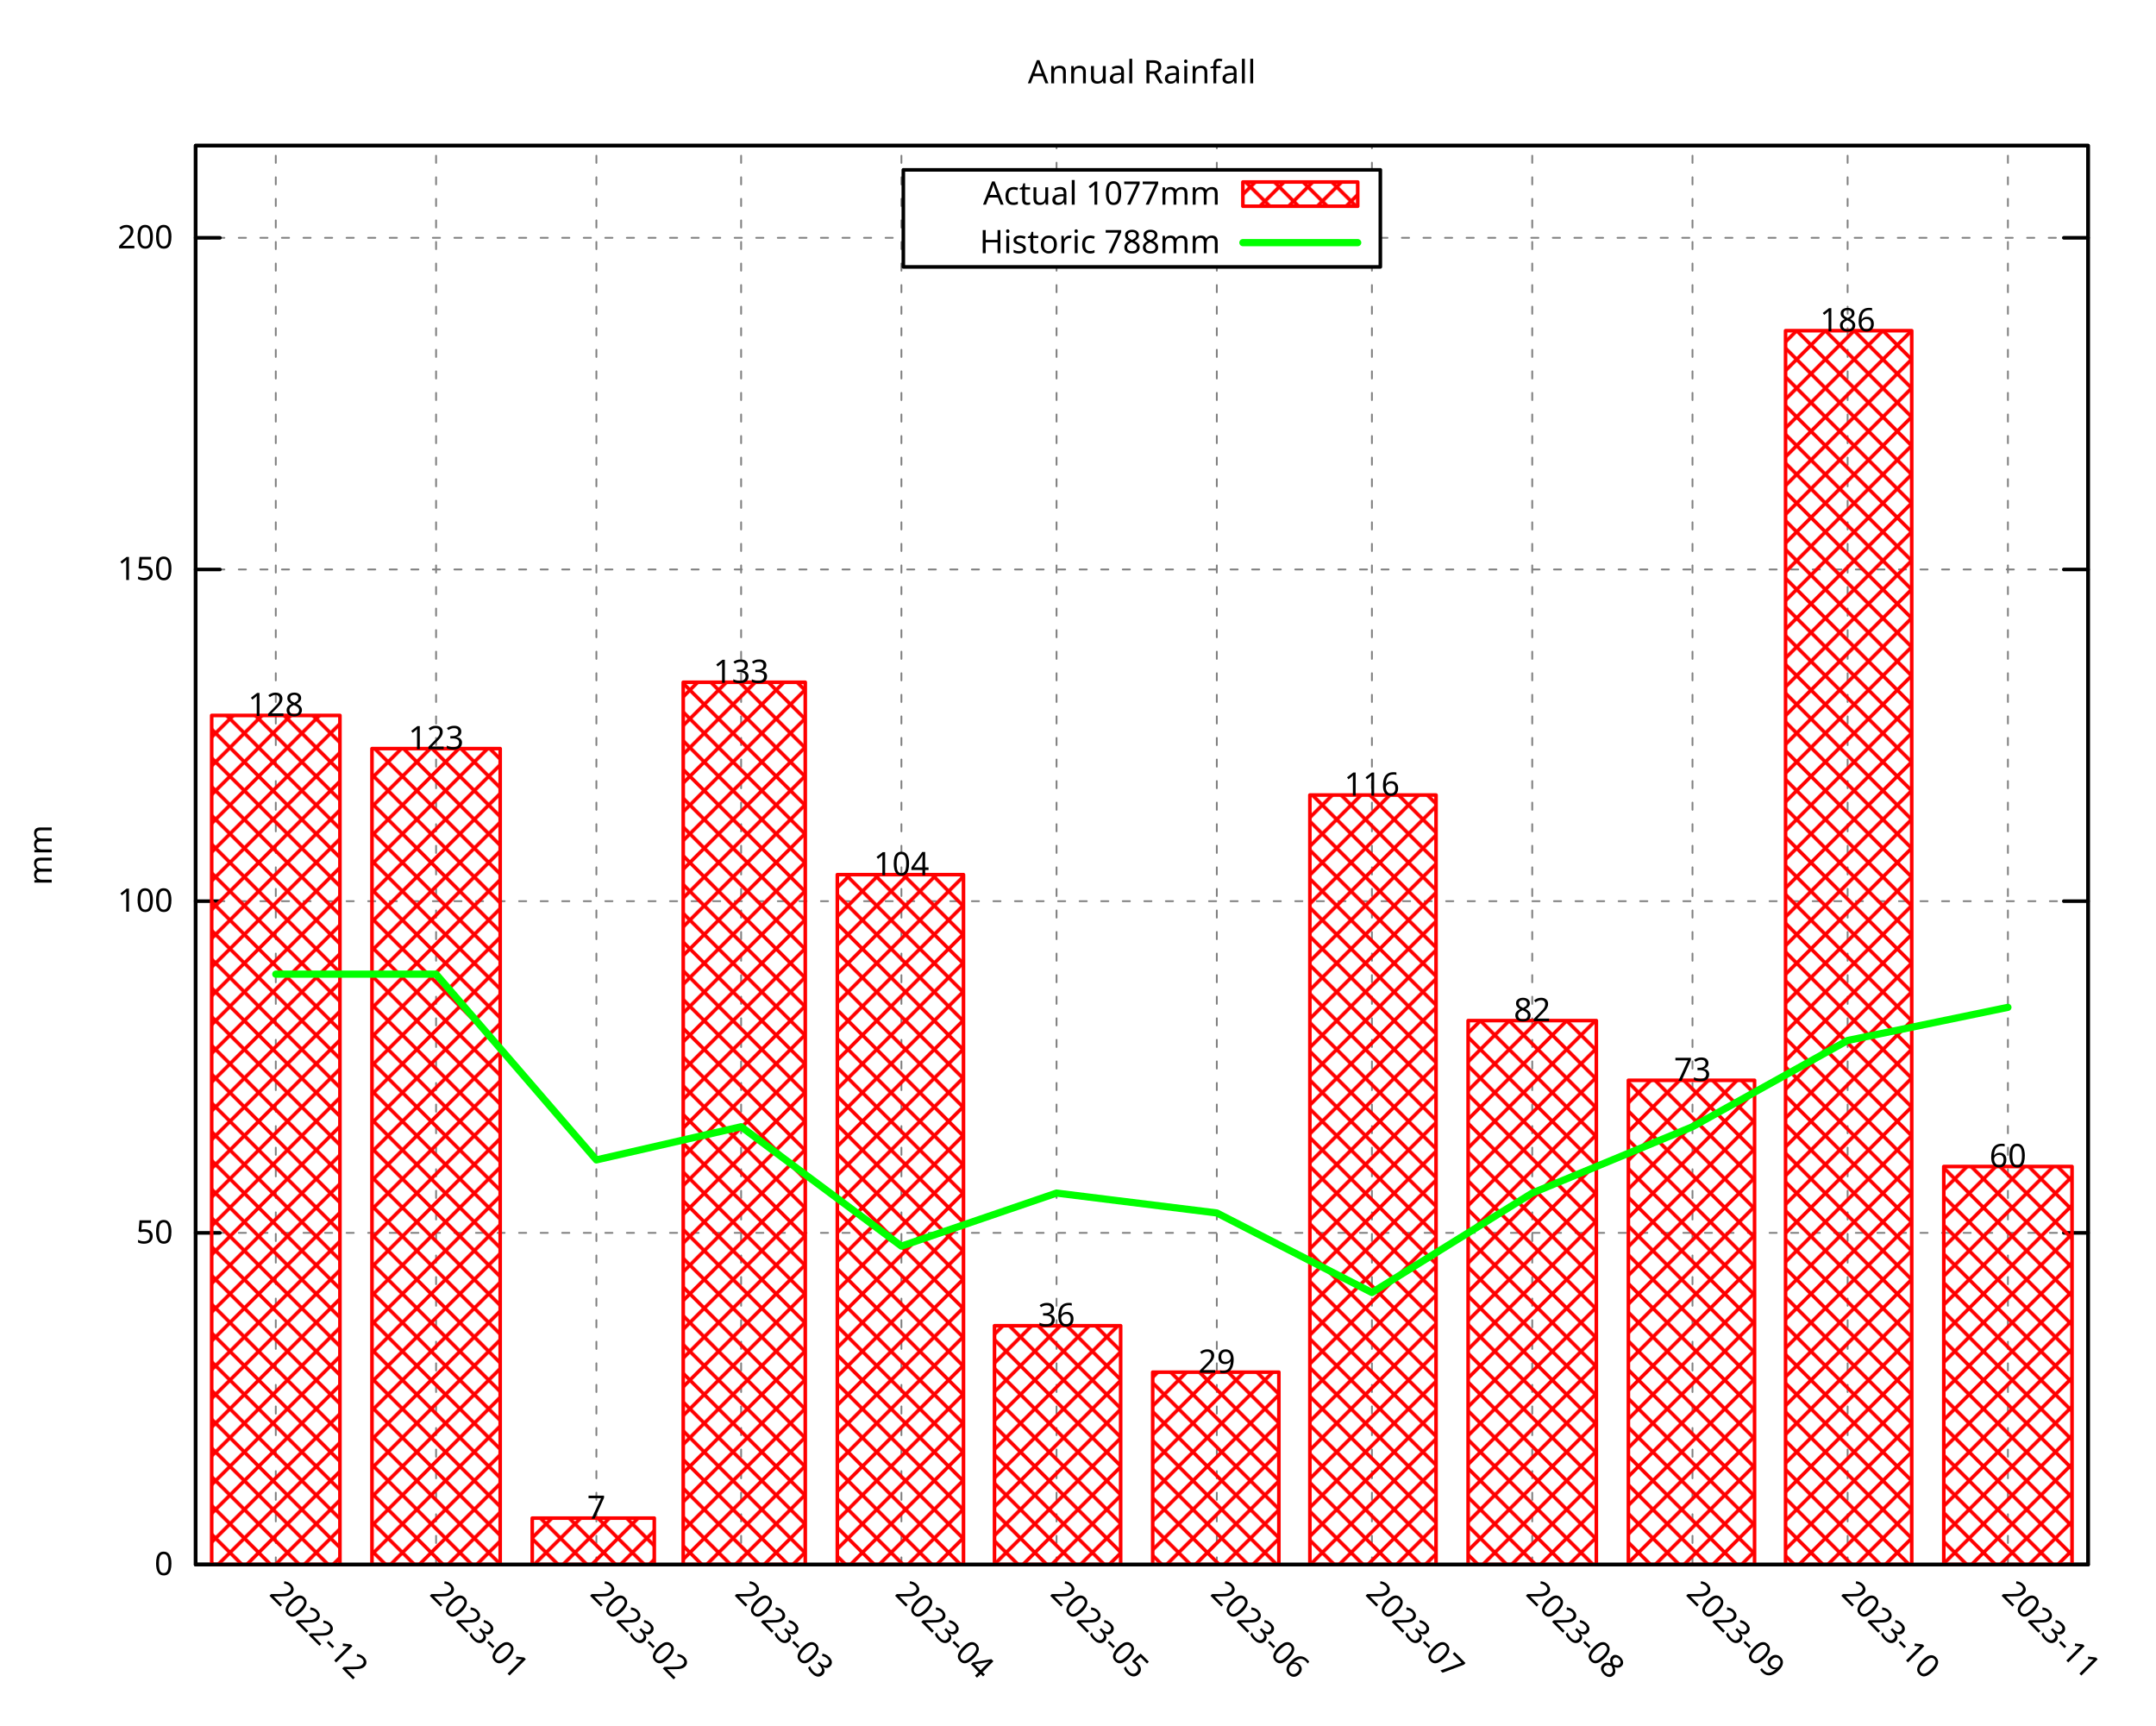
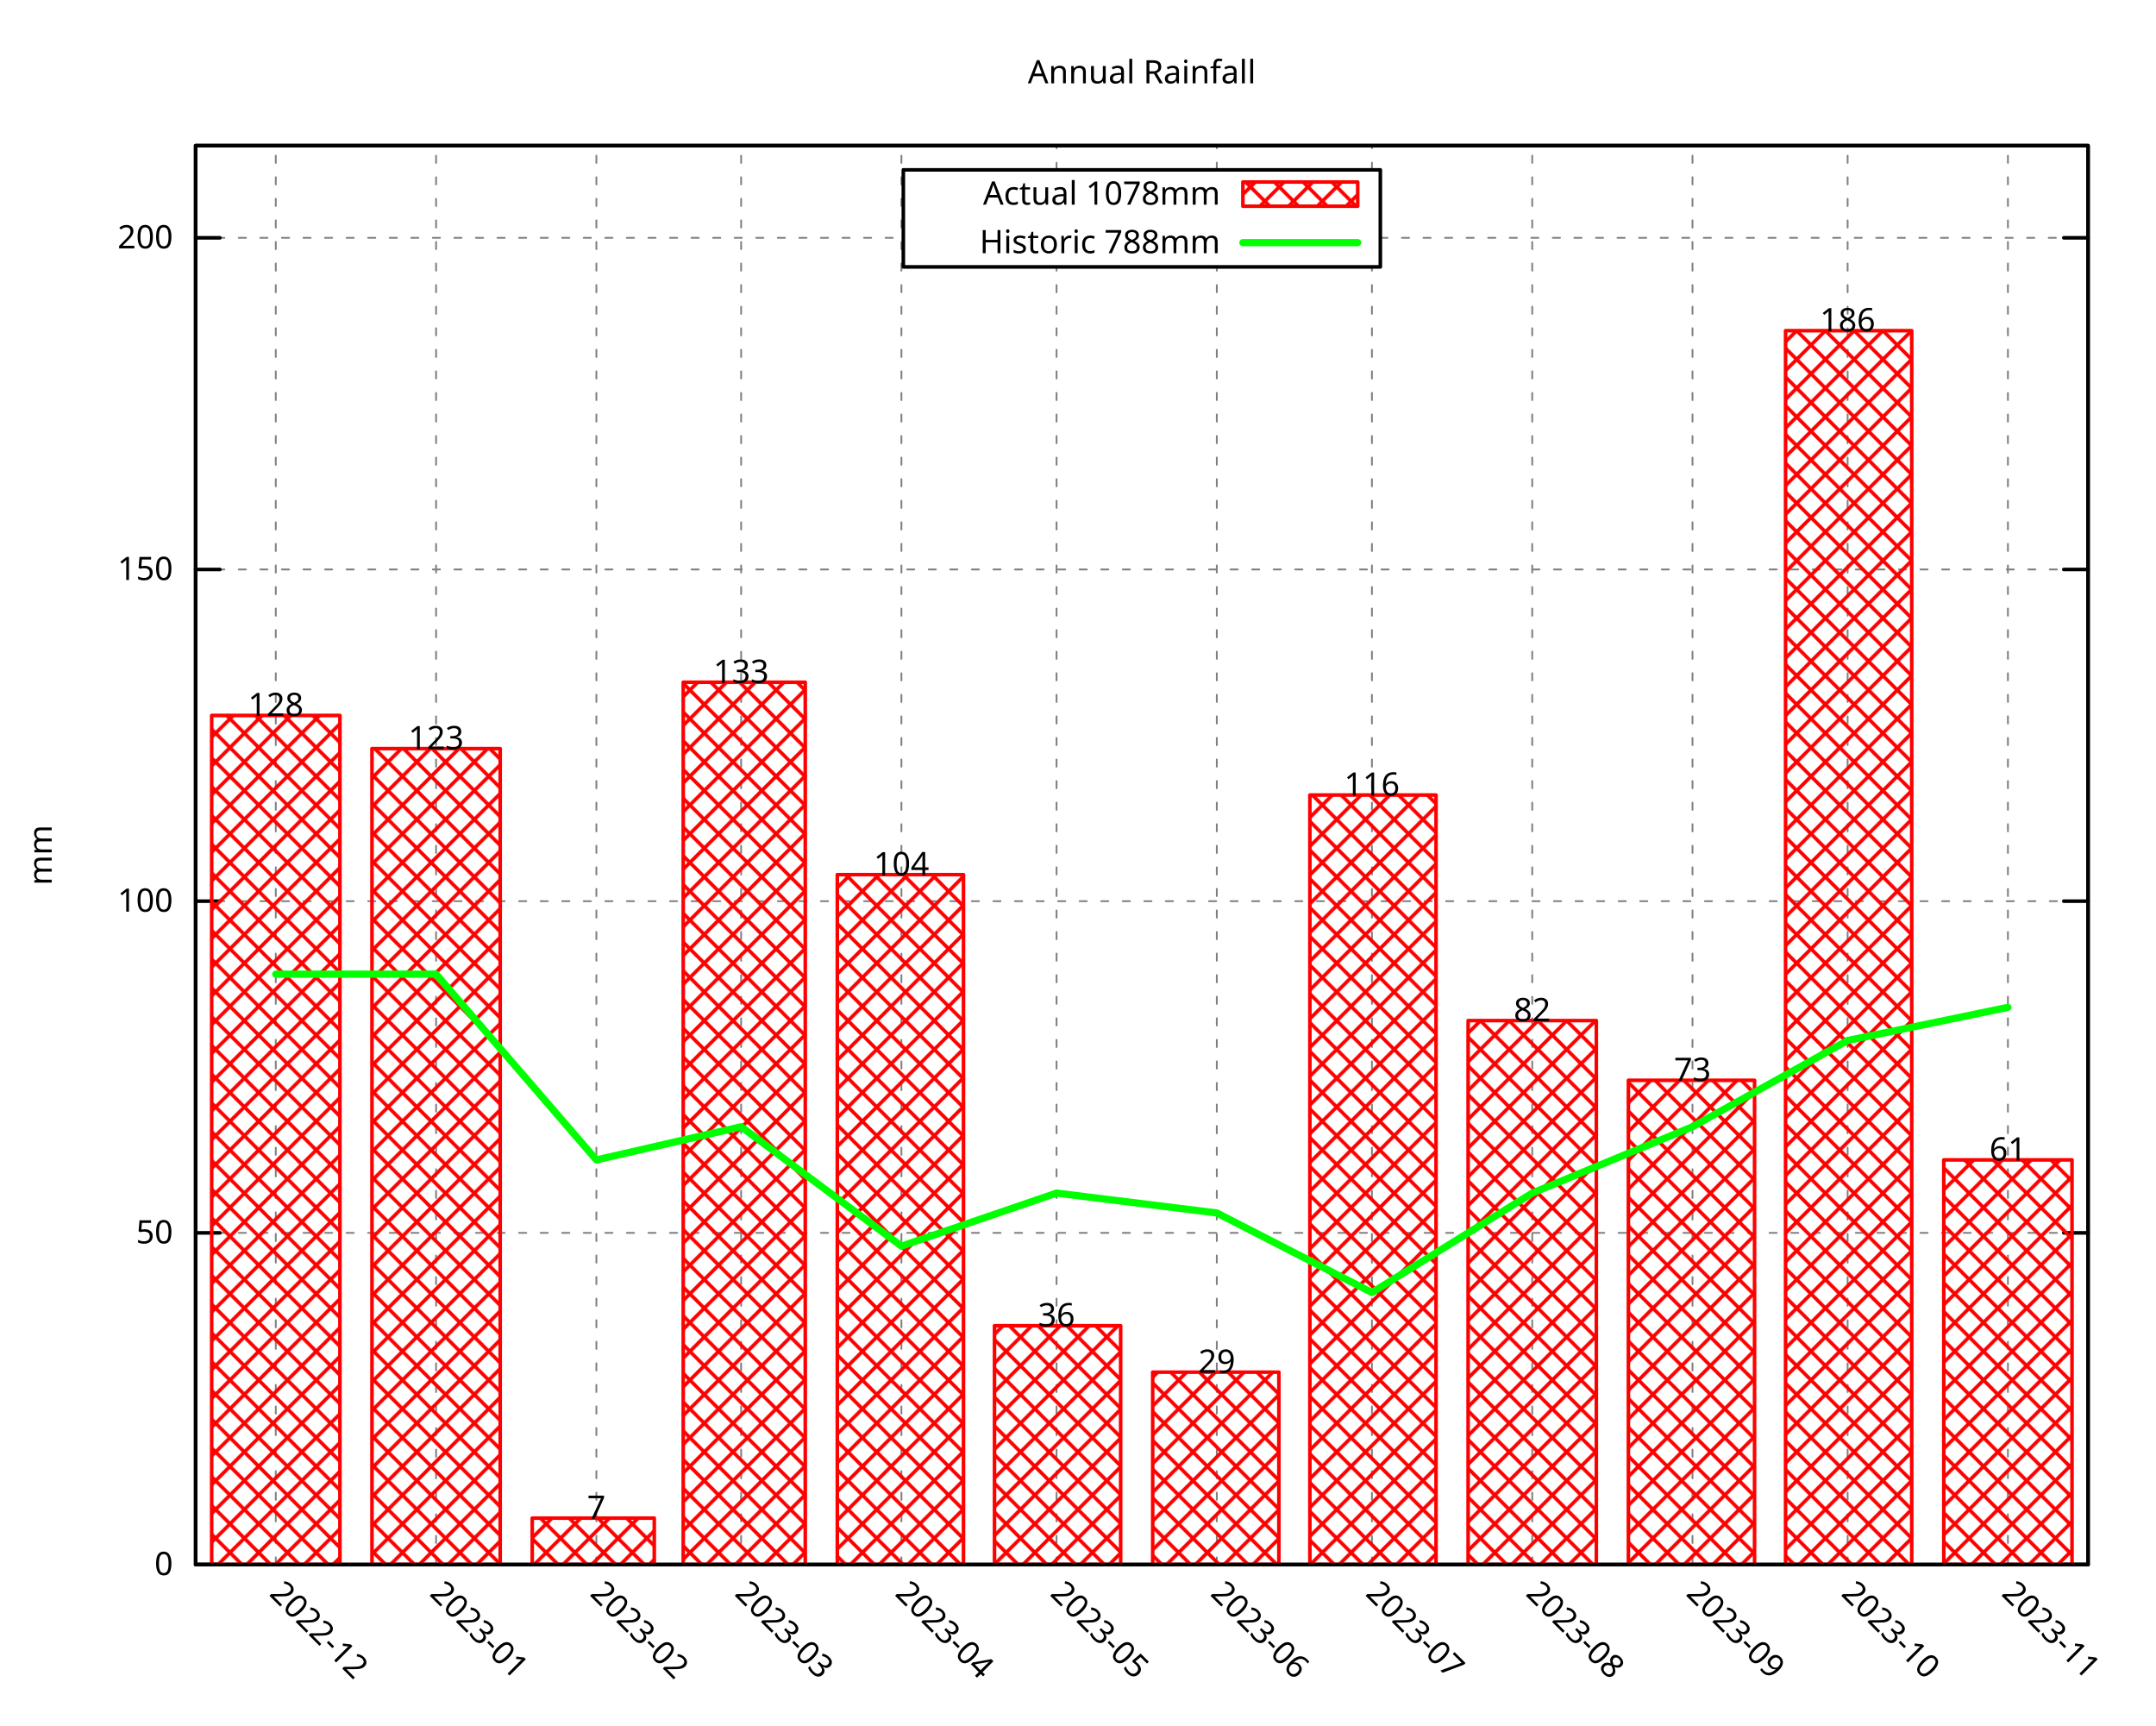
<svg xmlns="http://www.w3.org/2000/svg" xmlns:xlink="http://www.w3.org/1999/xlink" width="600" height="480" viewBox="0 0 600 480">
  <g id="gnuplot_canvas">
    <rect x="0" y="0" width="600" height="480" fill="none" />
    <defs>
      <circle id="gpDot" r="0.5" stroke-width="0.5" stroke="currentColor" />
      <path id="gpPt0" stroke-width="0.296" stroke="currentColor" d="M-1,0 h2 M0,-1 v2" />
      <path id="gpPt1" stroke-width="0.296" stroke="currentColor" d="M-1,-1 L1,1 M1,-1 L-1,1" />
      <path id="gpPt2" stroke-width="0.296" stroke="currentColor" d="M-1,0 L1,0 M0,-1 L0,1 M-1,-1 L1,1 M-1,1 L1,-1" />
      <rect id="gpPt3" stroke-width="0.296" stroke="currentColor" x="-1" y="-1" width="2" height="2" />
      <rect id="gpPt4" stroke-width="0.296" stroke="currentColor" fill="currentColor" x="-1" y="-1" width="2" height="2" />
      <circle id="gpPt5" stroke-width="0.296" stroke="currentColor" cx="0" cy="0" r="1" />
      <use xlink:href="#gpPt5" id="gpPt6" fill="currentColor" stroke="none" />
      <path id="gpPt7" stroke-width="0.296" stroke="currentColor" d="M0,-1.33 L-1.33,0.67 L1.33,0.67 z" />
      <use xlink:href="#gpPt7" id="gpPt8" fill="currentColor" stroke="none" />
      <use xlink:href="#gpPt7" id="gpPt9" stroke="currentColor" transform="rotate(180)" />
      <use xlink:href="#gpPt9" id="gpPt10" fill="currentColor" stroke="none" />
      <use xlink:href="#gpPt3" id="gpPt11" stroke="currentColor" transform="rotate(45)" />
      <use xlink:href="#gpPt11" id="gpPt12" fill="currentColor" stroke="none" />
      <path id="gpPt13" stroke-width="0.296" stroke="currentColor" d="M0,1.330 L1.265,0.411 L0.782,-1.067 L-0.782,-1.076 L-1.265,0.411 z" />
      <use xlink:href="#gpPt13" id="gpPt14" fill="currentColor" stroke="none" />
      <filter id="textbox" filterUnits="objectBoundingBox" x="0" y="0" height="1" width="1">
        <feFlood flood-color="white" flood-opacity="1" result="bgnd" />
        <feComposite in="SourceGraphic" in2="bgnd" operator="atop" />
      </filter>
      <filter id="greybox" filterUnits="objectBoundingBox" x="0" y="0" height="1" width="1">
        <feFlood flood-color="lightgrey" flood-opacity="1" result="grey" />
        <feComposite in="SourceGraphic" in2="grey" operator="atop" />
      </filter>
    </defs>
    <g fill="none" color="white" stroke="currentColor" stroke-width="1.00" stroke-linecap="round" stroke-linejoin="round">
</g>
    <g fill="none" color="black" stroke="currentColor" stroke-width="1.00" stroke-linecap="round" stroke-linejoin="round">
</g>
    <g fill="none" color="black" stroke="black" stroke-width="0.50" stroke-linecap="round" stroke-linejoin="round">
</g>
    <g fill="none" color="gray" stroke="currentColor" stroke-width="0.50" stroke-linecap="round" stroke-linejoin="round">
      <path stroke="gray" stroke-dasharray="2,4" class="gridline" d="M54.45,435.32 L581.09,435.32  " />
    </g>
    <g fill="none" color="gray" stroke="gray" stroke-width="1.00" stroke-linecap="round" stroke-linejoin="round">
</g>
    <g fill="none" color="black" stroke="currentColor" stroke-width="1.00" stroke-linecap="round" stroke-linejoin="round">
      <path stroke="black" d="M54.45,435.32 L61.20,435.32 M581.09,435.32 L574.34,435.32  " />
      <g transform="translate(48.15,438.25)" stroke="none" fill="black" font-family="Droid Sans" font-size="9.00" text-anchor="end">
        <text>
          <tspan font-family="Droid Sans"> 0</tspan>
        </text>
      </g>
    </g>
    <g fill="none" color="black" stroke="currentColor" stroke-width="1.00" stroke-linecap="round" stroke-linejoin="round">
</g>
    <g fill="none" color="black" stroke="black" stroke-width="0.50" stroke-linecap="round" stroke-linejoin="round">
</g>
    <g fill="none" color="gray" stroke="currentColor" stroke-width="0.50" stroke-linecap="round" stroke-linejoin="round">
      <path stroke="gray" stroke-dasharray="2,4" class="gridline" d="M54.45,343.03 L581.09,343.03  " />
    </g>
    <g fill="none" color="gray" stroke="gray" stroke-width="1.00" stroke-linecap="round" stroke-linejoin="round">
</g>
    <g fill="none" color="black" stroke="currentColor" stroke-width="1.00" stroke-linecap="round" stroke-linejoin="round">
      <path stroke="black" d="M54.45,343.03 L61.20,343.03 M581.09,343.03 L574.34,343.03  " />
      <g transform="translate(48.15,345.96)" stroke="none" fill="black" font-family="Droid Sans" font-size="9.00" text-anchor="end">
        <text>
          <tspan font-family="Droid Sans"> 50</tspan>
        </text>
      </g>
    </g>
    <g fill="none" color="black" stroke="currentColor" stroke-width="1.00" stroke-linecap="round" stroke-linejoin="round">
</g>
    <g fill="none" color="black" stroke="black" stroke-width="0.50" stroke-linecap="round" stroke-linejoin="round">
</g>
    <g fill="none" color="gray" stroke="currentColor" stroke-width="0.50" stroke-linecap="round" stroke-linejoin="round">
      <path stroke="gray" stroke-dasharray="2,4" class="gridline" d="M54.45,250.74 L581.09,250.74  " />
    </g>
    <g fill="none" color="gray" stroke="gray" stroke-width="1.00" stroke-linecap="round" stroke-linejoin="round">
</g>
    <g fill="none" color="black" stroke="currentColor" stroke-width="1.00" stroke-linecap="round" stroke-linejoin="round">
      <path stroke="black" d="M54.45,250.74 L61.20,250.74 M581.09,250.74 L574.34,250.74  " />
      <g transform="translate(48.15,253.67)" stroke="none" fill="black" font-family="Droid Sans" font-size="9.00" text-anchor="end">
        <text>
          <tspan font-family="Droid Sans"> 100</tspan>
        </text>
      </g>
    </g>
    <g fill="none" color="black" stroke="currentColor" stroke-width="1.00" stroke-linecap="round" stroke-linejoin="round">
</g>
    <g fill="none" color="black" stroke="black" stroke-width="0.50" stroke-linecap="round" stroke-linejoin="round">
</g>
    <g fill="none" color="gray" stroke="currentColor" stroke-width="0.50" stroke-linecap="round" stroke-linejoin="round">
      <path stroke="gray" stroke-dasharray="2,4" class="gridline" d="M54.45,158.45 L581.09,158.45  " />
    </g>
    <g fill="none" color="gray" stroke="gray" stroke-width="1.00" stroke-linecap="round" stroke-linejoin="round">
</g>
    <g fill="none" color="black" stroke="currentColor" stroke-width="1.00" stroke-linecap="round" stroke-linejoin="round">
      <path stroke="black" d="M54.45,158.45 L61.20,158.45 M581.09,158.45 L574.34,158.45  " />
      <g transform="translate(48.15,161.38)" stroke="none" fill="black" font-family="Droid Sans" font-size="9.00" text-anchor="end">
        <text>
          <tspan font-family="Droid Sans"> 150</tspan>
        </text>
      </g>
    </g>
    <g fill="none" color="black" stroke="currentColor" stroke-width="1.00" stroke-linecap="round" stroke-linejoin="round">
</g>
    <g fill="none" color="black" stroke="black" stroke-width="0.50" stroke-linecap="round" stroke-linejoin="round">
</g>
    <g fill="none" color="gray" stroke="currentColor" stroke-width="0.50" stroke-linecap="round" stroke-linejoin="round">
      <path stroke="gray" stroke-dasharray="2,4" class="gridline" d="M54.45,66.17 L251.39,66.17 M384.14,66.17 L581.09,66.17  " />
    </g>
    <g fill="none" color="gray" stroke="gray" stroke-width="1.00" stroke-linecap="round" stroke-linejoin="round">
</g>
    <g fill="none" color="black" stroke="currentColor" stroke-width="1.00" stroke-linecap="round" stroke-linejoin="round">
      <path stroke="black" d="M54.45,66.17 L61.20,66.17 M581.09,66.17 L574.34,66.17  " />
      <g transform="translate(48.15,69.10)" stroke="none" fill="black" font-family="Droid Sans" font-size="9.00" text-anchor="end">
        <text>
          <tspan font-family="Droid Sans"> 200</tspan>
        </text>
      </g>
    </g>
    <g fill="none" color="black" stroke="currentColor" stroke-width="1.00" stroke-linecap="round" stroke-linejoin="round">
</g>
    <g fill="none" color="black" stroke="black" stroke-width="0.50" stroke-linecap="round" stroke-linejoin="round">
</g>
    <g fill="none" color="gray" stroke="currentColor" stroke-width="0.50" stroke-linecap="round" stroke-linejoin="round">
      <path stroke="gray" stroke-dasharray="2,4" class="gridline" d="M76.75,435.32 L76.75,40.51  " />
    </g>
    <g fill="none" color="gray" stroke="gray" stroke-width="1.00" stroke-linecap="round" stroke-linejoin="round">
</g>
    <g fill="none" color="black" stroke="currentColor" stroke-width="1.00" stroke-linecap="round" stroke-linejoin="round">
      <path stroke="black" d="M76.75,435.32 M76.75,40.51  " />
      <g transform="translate(74.68,443.69) rotate(45)" stroke="none" fill="black" font-family="Droid Sans" font-size="9.00" text-anchor="start">
        <text>
          <tspan font-family="Droid Sans">2022-12</tspan>
        </text>
      </g>
    </g>
    <g fill="none" color="black" stroke="currentColor" stroke-width="1.00" stroke-linecap="round" stroke-linejoin="round">
</g>
    <g fill="none" color="black" stroke="black" stroke-width="0.50" stroke-linecap="round" stroke-linejoin="round">
</g>
    <g fill="none" color="gray" stroke="currentColor" stroke-width="0.50" stroke-linecap="round" stroke-linejoin="round">
      <path stroke="gray" stroke-dasharray="2,4" class="gridline" d="M121.36,435.32 L121.36,40.51  " />
    </g>
    <g fill="none" color="gray" stroke="gray" stroke-width="1.00" stroke-linecap="round" stroke-linejoin="round">
</g>
    <g fill="none" color="black" stroke="currentColor" stroke-width="1.00" stroke-linecap="round" stroke-linejoin="round">
      <path stroke="black" d="M121.36,435.32 M121.36,40.51  " />
      <g transform="translate(119.29,443.69) rotate(45)" stroke="none" fill="black" font-family="Droid Sans" font-size="9.00" text-anchor="start">
        <text>
          <tspan font-family="Droid Sans">2023-01</tspan>
        </text>
      </g>
    </g>
    <g fill="none" color="black" stroke="currentColor" stroke-width="1.00" stroke-linecap="round" stroke-linejoin="round">
</g>
    <g fill="none" color="black" stroke="black" stroke-width="0.50" stroke-linecap="round" stroke-linejoin="round">
</g>
    <g fill="none" color="gray" stroke="currentColor" stroke-width="0.50" stroke-linecap="round" stroke-linejoin="round">
      <path stroke="gray" stroke-dasharray="2,4" class="gridline" d="M165.97,435.32 L165.97,40.51  " />
    </g>
    <g fill="none" color="gray" stroke="gray" stroke-width="1.00" stroke-linecap="round" stroke-linejoin="round">
</g>
    <g fill="none" color="black" stroke="currentColor" stroke-width="1.00" stroke-linecap="round" stroke-linejoin="round">
      <path stroke="black" d="M165.97,435.32 M165.97,40.51  " />
      <g transform="translate(163.90,443.69) rotate(45)" stroke="none" fill="black" font-family="Droid Sans" font-size="9.00" text-anchor="start">
        <text>
          <tspan font-family="Droid Sans">2023-02</tspan>
        </text>
      </g>
    </g>
    <g fill="none" color="black" stroke="currentColor" stroke-width="1.00" stroke-linecap="round" stroke-linejoin="round">
</g>
    <g fill="none" color="black" stroke="black" stroke-width="0.50" stroke-linecap="round" stroke-linejoin="round">
</g>
    <g fill="none" color="gray" stroke="currentColor" stroke-width="0.50" stroke-linecap="round" stroke-linejoin="round">
      <path stroke="gray" stroke-dasharray="2,4" class="gridline" d="M206.25,435.32 L206.25,40.51  " />
    </g>
    <g fill="none" color="gray" stroke="gray" stroke-width="1.00" stroke-linecap="round" stroke-linejoin="round">
</g>
    <g fill="none" color="black" stroke="currentColor" stroke-width="1.00" stroke-linecap="round" stroke-linejoin="round">
      <path stroke="black" d="M206.25,435.32 M206.25,40.51  " />
      <g transform="translate(204.18,443.69) rotate(45)" stroke="none" fill="black" font-family="Droid Sans" font-size="9.00" text-anchor="start">
        <text>
          <tspan font-family="Droid Sans">2023-03</tspan>
        </text>
      </g>
    </g>
    <g fill="none" color="black" stroke="currentColor" stroke-width="1.00" stroke-linecap="round" stroke-linejoin="round">
</g>
    <g fill="none" color="black" stroke="black" stroke-width="0.50" stroke-linecap="round" stroke-linejoin="round">
</g>
    <g fill="none" color="gray" stroke="currentColor" stroke-width="0.50" stroke-linecap="round" stroke-linejoin="round">
      <path stroke="gray" stroke-dasharray="2,4" class="gridline" d="M250.86,435.32 L250.86,40.51  " />
    </g>
    <g fill="none" color="gray" stroke="gray" stroke-width="1.00" stroke-linecap="round" stroke-linejoin="round">
</g>
    <g fill="none" color="black" stroke="currentColor" stroke-width="1.00" stroke-linecap="round" stroke-linejoin="round">
      <path stroke="black" d="M250.86,435.32 M250.86,40.51  " />
      <g transform="translate(248.79,443.69) rotate(45)" stroke="none" fill="black" font-family="Droid Sans" font-size="9.00" text-anchor="start">
        <text>
          <tspan font-family="Droid Sans">2023-04</tspan>
        </text>
      </g>
    </g>
    <g fill="none" color="black" stroke="currentColor" stroke-width="1.00" stroke-linecap="round" stroke-linejoin="round">
</g>
    <g fill="none" color="black" stroke="black" stroke-width="0.50" stroke-linecap="round" stroke-linejoin="round">
</g>
    <g fill="none" color="gray" stroke="currentColor" stroke-width="0.50" stroke-linecap="round" stroke-linejoin="round">
      <path stroke="gray" stroke-dasharray="2,4" class="gridline" d="M294.03,435.32 L294.03,74.26 M294.03,47.26 L294.03,40.51  " />
    </g>
    <g fill="none" color="gray" stroke="gray" stroke-width="1.00" stroke-linecap="round" stroke-linejoin="round">
</g>
    <g fill="none" color="black" stroke="currentColor" stroke-width="1.00" stroke-linecap="round" stroke-linejoin="round">
      <path stroke="black" d="M294.03,435.32 M294.03,40.51  " />
      <g transform="translate(291.96,443.69) rotate(45)" stroke="none" fill="black" font-family="Droid Sans" font-size="9.00" text-anchor="start">
        <text>
          <tspan font-family="Droid Sans">2023-05</tspan>
        </text>
      </g>
    </g>
    <g fill="none" color="black" stroke="currentColor" stroke-width="1.00" stroke-linecap="round" stroke-linejoin="round">
</g>
    <g fill="none" color="black" stroke="black" stroke-width="0.50" stroke-linecap="round" stroke-linejoin="round">
</g>
    <g fill="none" color="gray" stroke="currentColor" stroke-width="0.50" stroke-linecap="round" stroke-linejoin="round">
      <path stroke="gray" stroke-dasharray="2,4" class="gridline" d="M338.63,435.32 L338.63,74.26 M338.63,47.26 L338.63,40.51  " />
    </g>
    <g fill="none" color="gray" stroke="gray" stroke-width="1.00" stroke-linecap="round" stroke-linejoin="round">
</g>
    <g fill="none" color="black" stroke="currentColor" stroke-width="1.00" stroke-linecap="round" stroke-linejoin="round">
      <path stroke="black" d="M338.63,435.32 M338.63,40.51  " />
      <g transform="translate(336.56,443.69) rotate(45)" stroke="none" fill="black" font-family="Droid Sans" font-size="9.00" text-anchor="start">
        <text>
          <tspan font-family="Droid Sans">2023-06</tspan>
        </text>
      </g>
    </g>
    <g fill="none" color="black" stroke="currentColor" stroke-width="1.00" stroke-linecap="round" stroke-linejoin="round">
</g>
    <g fill="none" color="black" stroke="black" stroke-width="0.50" stroke-linecap="round" stroke-linejoin="round">
</g>
    <g fill="none" color="gray" stroke="currentColor" stroke-width="0.50" stroke-linecap="round" stroke-linejoin="round">
      <path stroke="gray" stroke-dasharray="2,4" class="gridline" d="M381.80,435.32 L381.80,74.26 M381.80,47.26 L381.80,40.51  " />
    </g>
    <g fill="none" color="gray" stroke="gray" stroke-width="1.00" stroke-linecap="round" stroke-linejoin="round">
</g>
    <g fill="none" color="black" stroke="currentColor" stroke-width="1.00" stroke-linecap="round" stroke-linejoin="round">
      <path stroke="black" d="M381.80,435.32 M381.80,40.51  " />
      <g transform="translate(379.73,443.69) rotate(45)" stroke="none" fill="black" font-family="Droid Sans" font-size="9.00" text-anchor="start">
        <text>
          <tspan font-family="Droid Sans">2023-07</tspan>
        </text>
      </g>
    </g>
    <g fill="none" color="black" stroke="currentColor" stroke-width="1.00" stroke-linecap="round" stroke-linejoin="round">
</g>
    <g fill="none" color="black" stroke="black" stroke-width="0.50" stroke-linecap="round" stroke-linejoin="round">
</g>
    <g fill="none" color="gray" stroke="currentColor" stroke-width="0.50" stroke-linecap="round" stroke-linejoin="round">
      <path stroke="gray" stroke-dasharray="2,4" class="gridline" d="M426.41,435.32 L426.41,40.51  " />
    </g>
    <g fill="none" color="gray" stroke="gray" stroke-width="1.00" stroke-linecap="round" stroke-linejoin="round">
</g>
    <g fill="none" color="black" stroke="currentColor" stroke-width="1.00" stroke-linecap="round" stroke-linejoin="round">
      <path stroke="black" d="M426.41,435.32 M426.41,40.51  " />
      <g transform="translate(424.34,443.69) rotate(45)" stroke="none" fill="black" font-family="Droid Sans" font-size="9.00" text-anchor="start">
        <text>
          <tspan font-family="Droid Sans">2023-08</tspan>
        </text>
      </g>
    </g>
    <g fill="none" color="black" stroke="currentColor" stroke-width="1.00" stroke-linecap="round" stroke-linejoin="round">
</g>
    <g fill="none" color="black" stroke="black" stroke-width="0.50" stroke-linecap="round" stroke-linejoin="round">
</g>
    <g fill="none" color="gray" stroke="currentColor" stroke-width="0.50" stroke-linecap="round" stroke-linejoin="round">
      <path stroke="gray" stroke-dasharray="2,4" class="gridline" d="M471.01,435.32 L471.01,40.51  " />
    </g>
    <g fill="none" color="gray" stroke="gray" stroke-width="1.00" stroke-linecap="round" stroke-linejoin="round">
</g>
    <g fill="none" color="black" stroke="currentColor" stroke-width="1.00" stroke-linecap="round" stroke-linejoin="round">
      <path stroke="black" d="M471.01,435.32 M471.01,40.51  " />
      <g transform="translate(468.94,443.69) rotate(45)" stroke="none" fill="black" font-family="Droid Sans" font-size="9.00" text-anchor="start">
        <text>
          <tspan font-family="Droid Sans">2023-09</tspan>
        </text>
      </g>
    </g>
    <g fill="none" color="black" stroke="currentColor" stroke-width="1.00" stroke-linecap="round" stroke-linejoin="round">
</g>
    <g fill="none" color="black" stroke="black" stroke-width="0.50" stroke-linecap="round" stroke-linejoin="round">
</g>
    <g fill="none" color="gray" stroke="currentColor" stroke-width="0.50" stroke-linecap="round" stroke-linejoin="round">
      <path stroke="gray" stroke-dasharray="2,4" class="gridline" d="M514.18,435.32 L514.18,40.51  " />
    </g>
    <g fill="none" color="gray" stroke="gray" stroke-width="1.00" stroke-linecap="round" stroke-linejoin="round">
</g>
    <g fill="none" color="black" stroke="currentColor" stroke-width="1.00" stroke-linecap="round" stroke-linejoin="round">
      <path stroke="black" d="M514.18,435.32 M514.18,40.51  " />
      <g transform="translate(512.11,443.69) rotate(45)" stroke="none" fill="black" font-family="Droid Sans" font-size="9.00" text-anchor="start">
        <text>
          <tspan font-family="Droid Sans">2023-10</tspan>
        </text>
      </g>
    </g>
    <g fill="none" color="black" stroke="currentColor" stroke-width="1.00" stroke-linecap="round" stroke-linejoin="round">
</g>
    <g fill="none" color="black" stroke="black" stroke-width="0.50" stroke-linecap="round" stroke-linejoin="round">
</g>
    <g fill="none" color="gray" stroke="currentColor" stroke-width="0.50" stroke-linecap="round" stroke-linejoin="round">
      <path stroke="gray" stroke-dasharray="2,4" class="gridline" d="M558.79,435.32 L558.79,40.51  " />
    </g>
    <g fill="none" color="gray" stroke="gray" stroke-width="1.00" stroke-linecap="round" stroke-linejoin="round">
</g>
    <g fill="none" color="black" stroke="currentColor" stroke-width="1.00" stroke-linecap="round" stroke-linejoin="round">
      <path stroke="black" d="M558.79,435.32 M558.79,40.51  " />
      <g transform="translate(556.72,443.69) rotate(45)" stroke="none" fill="black" font-family="Droid Sans" font-size="9.00" text-anchor="start">
        <text>
          <tspan font-family="Droid Sans">2023-11</tspan>
        </text>
      </g>
    </g>
    <g fill="none" color="black" stroke="currentColor" stroke-width="1.00" stroke-linecap="round" stroke-linejoin="round">
</g>
    <g fill="none" color="black" stroke="currentColor" stroke-width="1.00" stroke-linecap="round" stroke-linejoin="round">
      <path stroke="black" d="M54.45,40.51 L54.45,435.32 L581.09,435.32 L581.09,40.51 L54.45,40.51 Z  " />
    </g>
    <g fill="none" color="black" stroke="currentColor" stroke-width="1.00" stroke-linecap="round" stroke-linejoin="round">
      <g transform="translate(14.39,237.92) rotate(270)" stroke="none" fill="black" font-family="Droid Sans" font-size="9.00" text-anchor="middle">
        <text>
          <tspan font-family="Droid Sans">mm</tspan>
        </text>
      </g>
    </g>
    <g fill="none" color="black" stroke="currentColor" stroke-width="1.00" stroke-linecap="round" stroke-linejoin="round">
</g>
    <g fill="none" color="black" stroke="currentColor" stroke-width="1.00" stroke-linecap="round" stroke-linejoin="round">
      <path stroke="black" d="M251.39,74.26 L251.39,47.26 L384.14,47.26 L384.14,74.26 L251.39,74.26 Z  " />
    </g>
    <g id="gnuplot_plot_1">
      <g fill="none" color="black" stroke="currentColor" stroke-width="1.00" stroke-linecap="round" stroke-linejoin="round">
        <g transform="translate(339.59,56.94)" stroke="none" fill="black" font-family="Droid Sans" font-size="9.00" text-anchor="end">
          <text>
-             <tspan font-family="Droid Sans">Actual 1077mm</tspan>
+             <tspan font-family="Droid Sans">Actual 1078mm</tspan>
          </text>
        </g>
      </g>
      <g fill="none" color="black" stroke="currentColor" stroke-width="1.00" stroke-linecap="round" stroke-linejoin="round">
        <defs>
          <pattern id="gpPat1" patternUnits="userSpaceOnUse" x="0" y="0" width="8" height="8">
            <path style="fill:none; stroke:rgb(255,0,0)" d="M0,0 L8,8 M0,8 L8,0" />
          </pattern>
        </defs>
        <g stroke="none" shape-rendering="crispEdges">
          <polygon fill="url(#gpPat1)" points="345.89,57.38 377.84,57.38 377.84,50.63 345.89,50.63 " />
        </g>
        <path stroke="rgb(255,   0,   0)" d="M345.89,57.38 L377.84,57.38 L377.84,50.64 L345.89,50.64 L345.89,57.38 Z  " />
      </g>
      <g fill="none" color="black" stroke="currentColor" stroke-width="1.00" stroke-linecap="round" stroke-linejoin="round">
        <defs>
          <pattern id="gpPat2" patternUnits="userSpaceOnUse" x="0" y="0" width="8" height="8">
            <path style="fill:none; stroke:rgb(255,0,0)" d="M0,0 L8,8 M0,8 L8,0" />
          </pattern>
        </defs>
        <g stroke="none" shape-rendering="crispEdges">
          <polygon fill="url(#gpPat2)" points="58.91,435.32 94.61,435.32 94.61,199.05 58.91,199.05 " />
        </g>
        <path stroke="rgb(255,   0,   0)" d="M58.91,435.32 L58.91,199.06 L94.60,199.06 L94.60,435.32 L58.91,435.32 Z  " />
        <g stroke="none" shape-rendering="crispEdges">
          <polygon fill="url(#gpPat2)" points="103.52,435.32 139.21,435.32 139.21,208.28 103.52,208.28 " />
        </g>
        <path stroke="rgb(255,   0,   0)" d="M103.52,435.32 L103.52,208.29 L139.20,208.29 L139.20,435.32 L103.52,435.32 Z  " />
        <g stroke="none" shape-rendering="crispEdges">
          <polygon fill="url(#gpPat2)" points="148.12,435.32 182.09,435.32 182.09,422.39 148.12,422.39 " />
        </g>
        <path stroke="rgb(255,   0,   0)" d="M148.12,435.32 L148.12,422.40 L182.08,422.40 L182.08,435.32 L148.12,435.32 Z  " />
        <g stroke="none" shape-rendering="crispEdges">
          <polygon fill="url(#gpPat2)" points="190.14,435.32 224.11,435.32 224.11,189.82 190.14,189.82 " />
        </g>
        <path stroke="rgb(255,   0,   0)" d="M190.14,435.32 L190.14,189.83 L224.10,189.83 L224.10,435.32 L190.14,435.32 Z  " />
        <g stroke="none" shape-rendering="crispEdges">
          <polygon fill="url(#gpPat2)" points="233.02,435.32 268.14,435.32 268.14,243.35 233.02,243.35 " />
        </g>
        <path stroke="rgb(255,   0,   0)" d="M233.02,435.32 L233.02,243.36 L268.13,243.36 L268.13,435.32 L233.02,435.32 Z  " />
        <g stroke="none" shape-rendering="crispEdges">
          <polygon fill="url(#gpPat2)" points="276.76,435.32 311.88,435.32 311.88,368.86 276.76,368.86 " />
        </g>
        <path stroke="rgb(255,   0,   0)" d="M276.76,435.32 L276.76,368.87 L311.87,368.87 L311.87,435.32 L276.76,435.32 Z  " />
        <g stroke="none" shape-rendering="crispEdges">
          <polygon fill="url(#gpPat2)" points="320.79,435.32 355.91,435.32 355.91,381.78 320.79,381.78 " />
        </g>
        <path stroke="rgb(255,   0,   0)" d="M320.79,435.32 L320.79,381.79 L355.90,381.79 L355.90,435.32 L320.79,435.32 Z  " />
        <g stroke="none" shape-rendering="crispEdges">
          <polygon fill="url(#gpPat2)" points="364.53,435.32 399.65,435.32 399.65,221.20 364.53,221.20 " />
        </g>
        <path stroke="rgb(255,   0,   0)" d="M364.53,435.32 L364.53,221.21 L399.64,221.21 L399.64,435.32 L364.53,435.32 Z  " />
        <g stroke="none" shape-rendering="crispEdges">
          <polygon fill="url(#gpPat2)" points="408.57,435.32 444.26,435.32 444.26,283.96 408.57,283.96 " />
        </g>
        <path stroke="rgb(255,   0,   0)" d="M408.57,435.32 L408.57,283.97 L444.25,283.97 L444.25,435.32 L408.57,435.32 Z  " />
        <g stroke="none" shape-rendering="crispEdges">
          <polygon fill="url(#gpPat2)" points="453.17,435.32 488.29,435.32 488.29,300.57 453.17,300.57 " />
        </g>
        <path stroke="rgb(255,   0,   0)" d="M453.17,435.32 L453.17,300.58 L488.28,300.58 L488.28,435.32 L453.17,435.32 Z  " />
        <g stroke="none" shape-rendering="crispEdges">
          <polygon fill="url(#gpPat2)" points="496.91,435.32 532.03,435.32 532.03,92.00 496.91,92.00 " />
        </g>
        <path stroke="rgb(255,   0,   0)" d="M496.91,435.32 L496.91,92.01 L532.02,92.01 L532.02,435.32 L496.91,435.32 Z  " />
        <g stroke="none" shape-rendering="crispEdges">
-           <polygon fill="url(#gpPat2)" points="540.94,435.32 576.64,435.32 576.64,324.56 540.94,324.56 " />
-         </g>
-         <path stroke="rgb(255,   0,   0)" d="M540.94,435.32 L540.94,324.57 L576.63,324.57 L576.63,435.32 L540.94,435.32 Z  " />
+           <polygon fill="url(#gpPat2)" points="540.94,435.32 576.64,435.32 576.64,322.72 540.94,322.72 " />
+         </g>
+         <path stroke="rgb(255,   0,   0)" d="M540.94,435.32 L540.94,322.73 L576.63,322.73 L576.63,435.32 L540.94,435.32 Z  " />
      </g>
    </g>
    <g id="gnuplot_plot_2" fill="none">
      <g fill="none" color="black" stroke="currentColor" stroke-width="1.00" stroke-linecap="round" stroke-linejoin="round">
        <g transform="translate(76.75,199.22)" stroke="none" fill="black" font-family="Droid Sans" font-size="9.00" text-anchor="middle">
          <text>
            <tspan font-family="Droid Sans">128</tspan>
          </text>
        </g>
        <g transform="translate(121.36,208.45)" stroke="none" fill="black" font-family="Droid Sans" font-size="9.00" text-anchor="middle">
          <text>
            <tspan font-family="Droid Sans">123</tspan>
          </text>
        </g>
        <g transform="translate(165.97,422.56)" stroke="none" fill="black" font-family="Droid Sans" font-size="9.00" text-anchor="middle">
          <text>
            <tspan font-family="Droid Sans">7</tspan>
          </text>
        </g>
        <g transform="translate(206.25,189.99)" stroke="none" fill="black" font-family="Droid Sans" font-size="9.00" text-anchor="middle">
          <text>
            <tspan font-family="Droid Sans">133</tspan>
          </text>
        </g>
        <g transform="translate(250.86,243.52)" stroke="none" fill="black" font-family="Droid Sans" font-size="9.00" text-anchor="middle">
          <text>
            <tspan font-family="Droid Sans">104</tspan>
          </text>
        </g>
        <g transform="translate(294.03,369.03)" stroke="none" fill="black" font-family="Droid Sans" font-size="9.00" text-anchor="middle">
          <text>
            <tspan font-family="Droid Sans">36</tspan>
          </text>
        </g>
        <g transform="translate(338.63,381.95)" stroke="none" fill="black" font-family="Droid Sans" font-size="9.00" text-anchor="middle">
          <text>
            <tspan font-family="Droid Sans">29</tspan>
          </text>
        </g>
        <g transform="translate(381.80,221.37)" stroke="none" fill="black" font-family="Droid Sans" font-size="9.00" text-anchor="middle">
          <text>
            <tspan font-family="Droid Sans">116</tspan>
          </text>
        </g>
        <g transform="translate(426.41,284.13)" stroke="none" fill="black" font-family="Droid Sans" font-size="9.00" text-anchor="middle">
          <text>
            <tspan font-family="Droid Sans">82</tspan>
          </text>
        </g>
        <g transform="translate(471.01,300.74)" stroke="none" fill="black" font-family="Droid Sans" font-size="9.00" text-anchor="middle">
          <text>
            <tspan font-family="Droid Sans">73</tspan>
          </text>
        </g>
        <g transform="translate(514.18,92.17)" stroke="none" fill="black" font-family="Droid Sans" font-size="9.00" text-anchor="middle">
          <text>
            <tspan font-family="Droid Sans">186</tspan>
          </text>
        </g>
-         <g transform="translate(558.79,324.74)" stroke="none" fill="black" font-family="Droid Sans" font-size="9.00" text-anchor="middle">
-           <text>
-             <tspan font-family="Droid Sans">60</tspan>
+         <g transform="translate(558.79,322.89)" stroke="none" fill="black" font-family="Droid Sans" font-size="9.00" text-anchor="middle">
+           <text>
+             <tspan font-family="Droid Sans">61</tspan>
          </text>
        </g>
      </g>
    </g>
    <g id="gnuplot_plot_3">
      <g fill="none" color="white" stroke="black" stroke-width="2.00" stroke-linecap="round" stroke-linejoin="round">
</g>
      <g fill="none" color="black" stroke="currentColor" stroke-width="2.00" stroke-linecap="round" stroke-linejoin="round">
        <g transform="translate(339.59,70.44)" stroke="none" fill="black" font-family="Droid Sans" font-size="9.00" text-anchor="end">
          <text>
            <tspan font-family="Droid Sans">Historic 788mm</tspan>
          </text>
        </g>
      </g>
      <g fill="none" color="black" stroke="currentColor" stroke-width="2.00" stroke-linecap="round" stroke-linejoin="round">
        <path stroke="rgb(  0, 255,   0)" d="M345.89,67.51 L377.84,67.51 M76.75,271.05 L121.36,271.05 L165.97,322.73 L206.25,313.50 L250.86,346.72 L294.03,331.96   L338.63,337.49 L381.80,359.64 L426.41,331.96 L471.01,313.50 L514.18,289.50 L558.79,280.28  " />
      </g>
    </g>
    <g fill="none" color="black" stroke="currentColor" stroke-width="2.00" stroke-linecap="round" stroke-linejoin="round">
</g>
    <g fill="none" color="black" stroke="black" stroke-width="1.00" stroke-linecap="round" stroke-linejoin="round">
</g>
    <g fill="none" color="black" stroke="currentColor" stroke-width="1.00" stroke-linecap="round" stroke-linejoin="round">
      <path stroke="black" d="M54.45,40.51 L54.45,435.32 L581.09,435.32 L581.09,40.51 L54.45,40.51 Z  " />
    </g>
    <g fill="none" color="black" stroke="currentColor" stroke-width="1.00" stroke-linecap="round" stroke-linejoin="round">
      <g transform="translate(317.77,23.19)" stroke="none" fill="black" font-family="Droid Sans" font-size="9.00" text-anchor="middle">
        <text>
          <tspan font-family="Droid Sans">Annual Rainfall</tspan>
        </text>
      </g>
    </g>
    <g fill="none" color="black" stroke="currentColor" stroke-width="1.00" stroke-linecap="round" stroke-linejoin="round">
</g>
  </g>
</svg>
